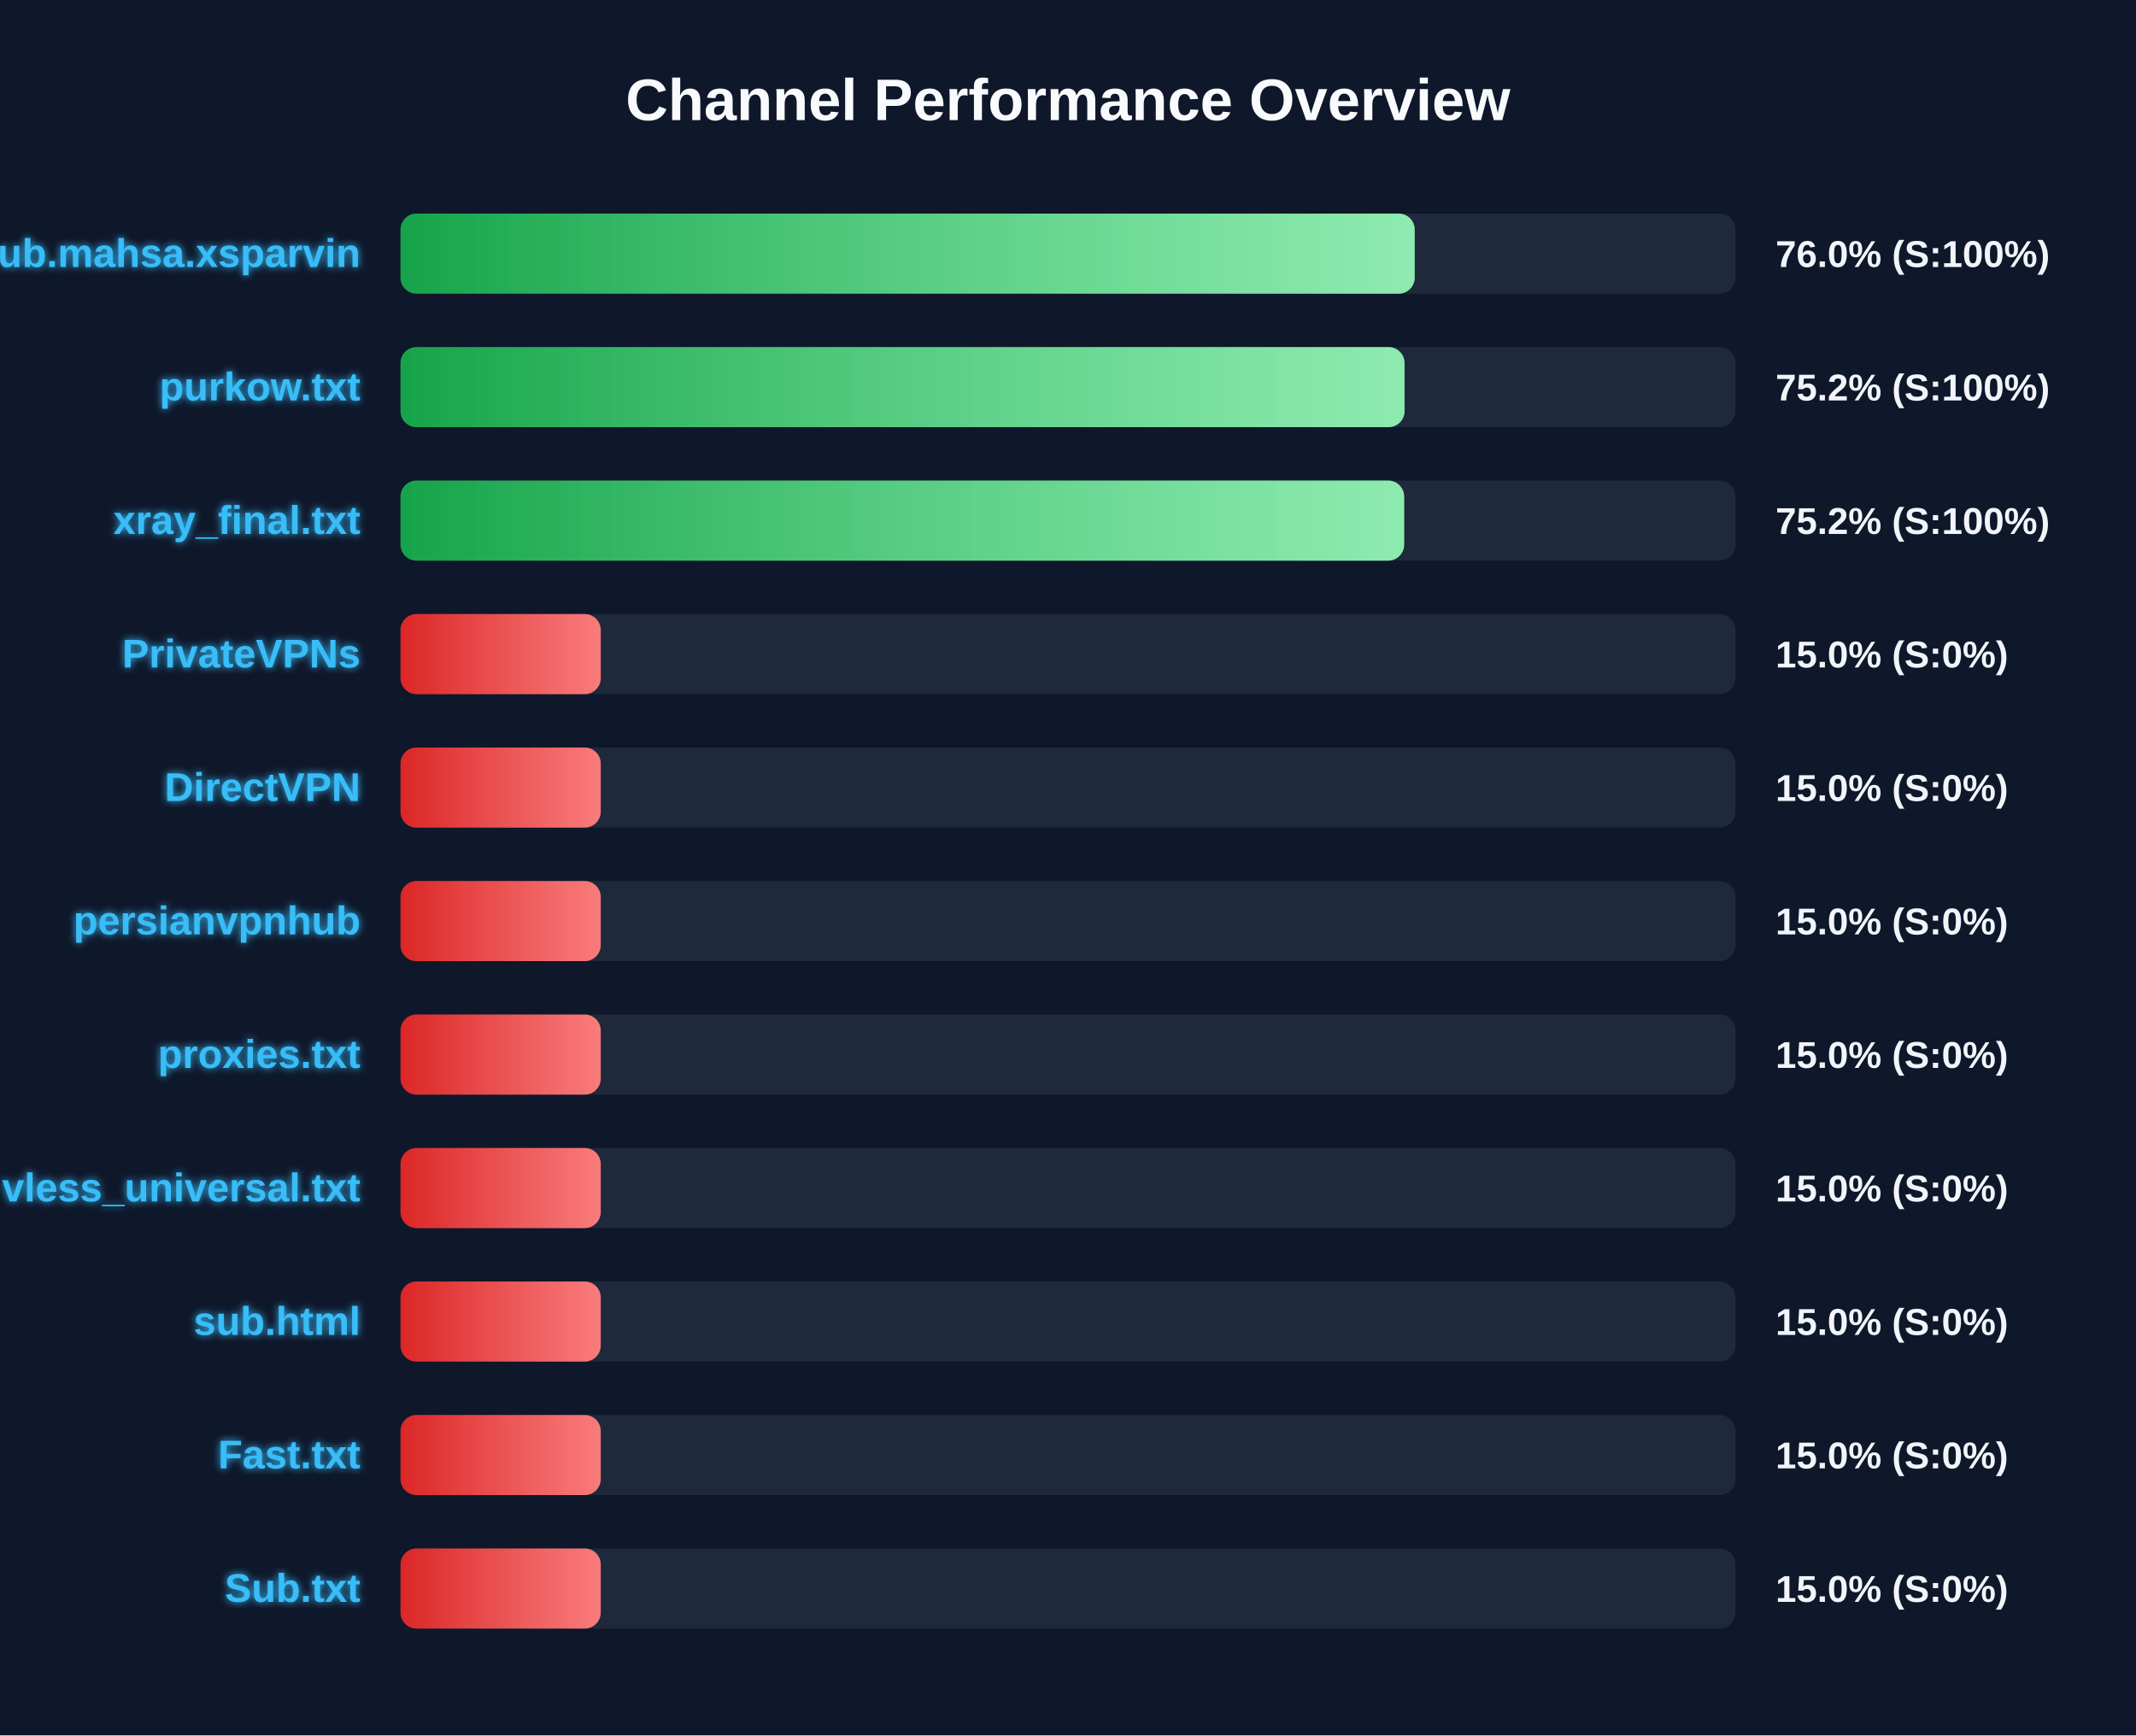
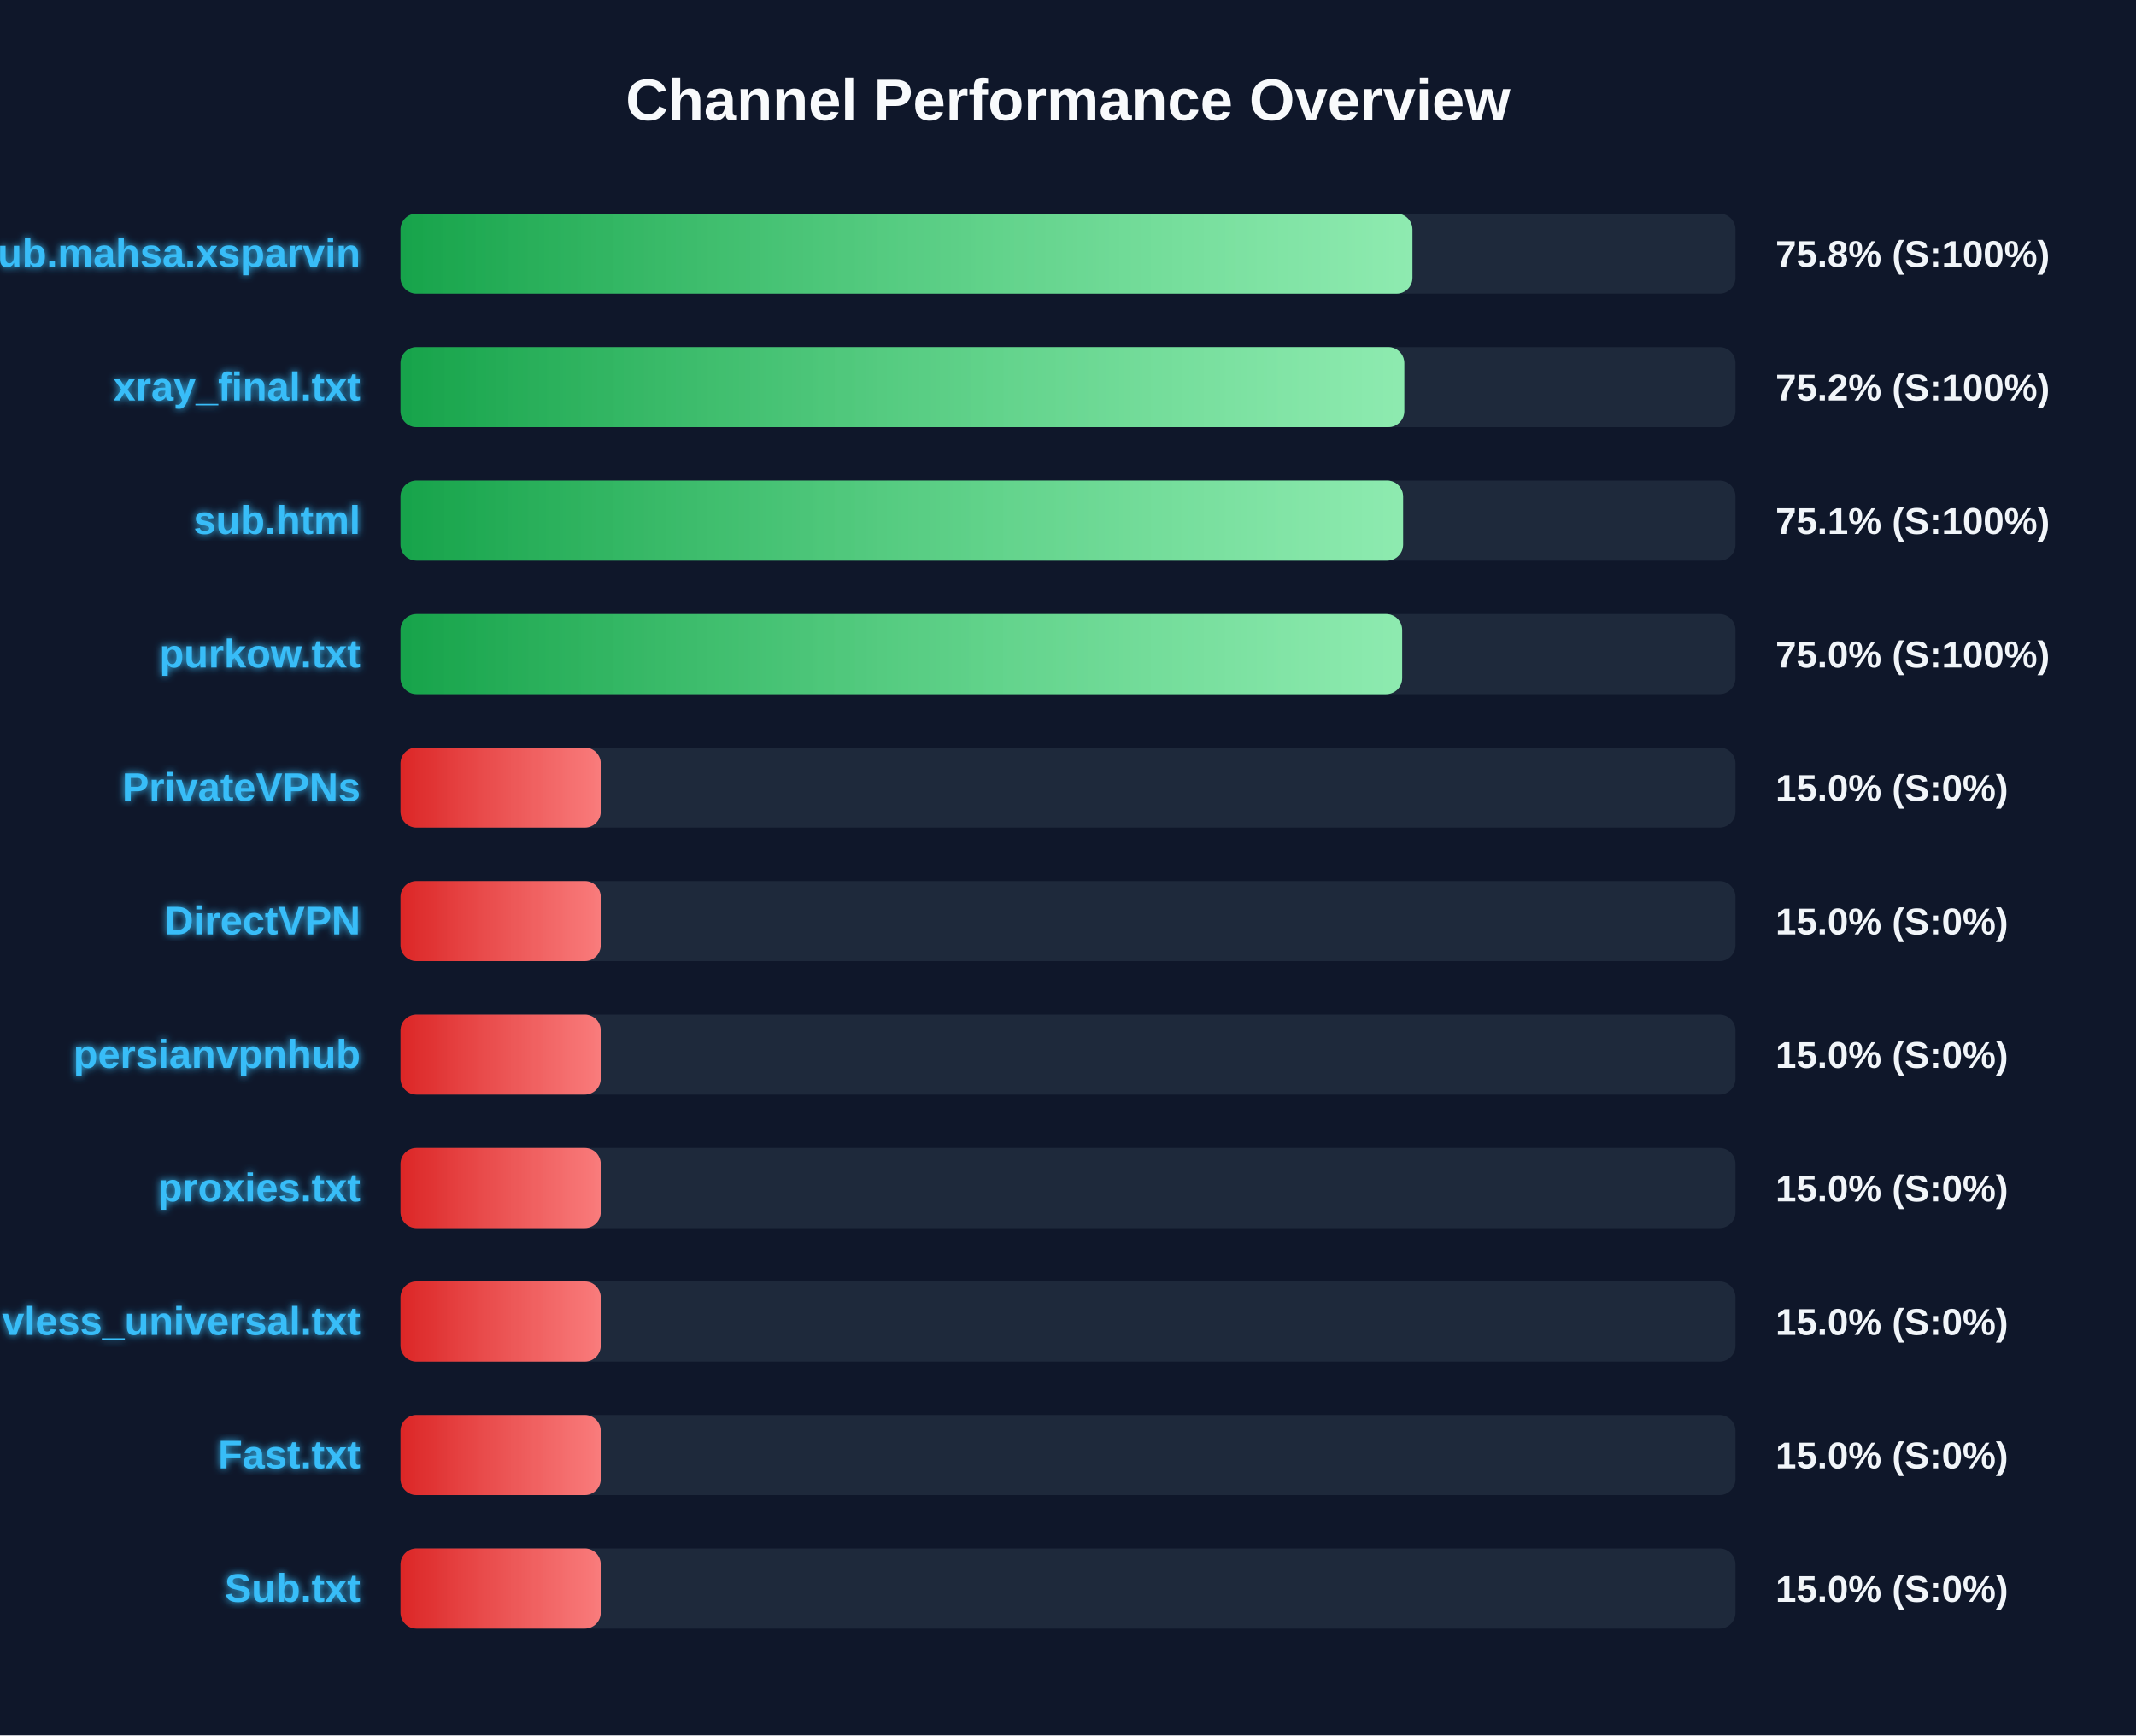
<svg xmlns="http://www.w3.org/2000/svg" width="800" height="650" version="1.1">
  <defs>
    <linearGradient id="grad-green" x1="0%" y1="0%" x2="100%" y2="0%">
      <stop offset="0%" stop-color="#16a34a" />
      <stop offset="100%" stop-color="#4ade80" />
    </linearGradient>
    <linearGradient id="grad-yellow" x1="0%" y1="0%" x2="100%" y2="0%">
      <stop offset="0%" stop-color="#ca8a04" />
      <stop offset="100%" stop-color="#fde047" />
    </linearGradient>
    <linearGradient id="grad-red" x1="0%" y1="0%" x2="100%" y2="0%">
      <stop offset="0%" stop-color="#dc2626" />
      <stop offset="100%" stop-color="#f87171" />
    </linearGradient>
    <linearGradient id="shimmer" x1="0%" y1="0%" x2="100%" y2="0%">
      <stop offset="0%" stop-color="rgba(255,255,255,0)" />
      <stop offset="50%" stop-color="rgba(255,255,255,0.4)" />
      <stop offset="100%" stop-color="rgba(255,255,255,0)" />
    </linearGradient>
    <filter id="glow" x="-20%" y="-20%" width="140%" height="140%">
      <feGaussianBlur stdDeviation="1.5" result="blur" />
      <feComposite in="SourceGraphic" in2="blur" operator="over" />
    </filter>
  </defs>
  <style>
        .bg-rect { fill: #0f172a; }
        .title { font: bold 22px 'Segoe UI', Arial, sans-serif; fill: #f8fafc; }
        .row { font: bold 15px 'Segoe UI', Arial, sans-serif; fill: #38bdf8; filter: url(#glow); }
        .score { font: bold 14px 'Segoe UI', Arial, sans-serif; fill: #f1f5f9; }
        @keyframes shimmer-anim {
            0% { transform: translateX(-100%); }
            100% { transform: translateX(200%); }
        }
        .shimmer-rect {
            animation: shimmer-anim 2.5s infinite linear;
        }
    </style>
  <rect width="100%" height="100%" class="bg-rect" />
  <text x="400" y="45" text-anchor="middle" class="title">Channel Performance Overview</text>
  <rect x="150" y="80" width="500" height="30" fill="#1e293b" rx="6" />
  <clipPath id="clip-0">
-     <rect x="150" y="80" width="379.85" height="30" rx="6" />
+     <rect x="150" y="80" width="379.0" height="30" rx="6" />
  </clipPath>
-   <rect x="150" y="80" width="379.85" height="30" fill="url(#grad-green)" rx="6" />
+   <rect x="150" y="80" width="379.0" height="30" fill="url(#grad-green)" rx="6" />
  <g clip-path="url(#clip-0)">
    <rect x="150" y="80" width="100%" height="30" fill="url(#shimmer)" class="shimmer-rect" />
  </g>
  <text x="135" y="100" text-anchor="end" class="row">Sub.mahsa.xsparvin</text>
-   <text x="665" y="100" text-anchor="start" class="score">76.0% (S:100%)</text>
+   <text x="665" y="100" text-anchor="start" class="score">75.8% (S:100%)</text>
  <rect x="150" y="130" width="500" height="30" fill="#1e293b" rx="6" />
  <clipPath id="clip-1">
-     <rect x="150" y="130" width="376.05" height="30" rx="6" />
+     <rect x="150" y="130" width="375.95" height="30" rx="6" />
  </clipPath>
-   <rect x="150" y="130" width="376.05" height="30" fill="url(#grad-green)" rx="6" />
+   <rect x="150" y="130" width="375.95" height="30" fill="url(#grad-green)" rx="6" />
  <g clip-path="url(#clip-1)">
    <rect x="150" y="130" width="100%" height="30" fill="url(#shimmer)" class="shimmer-rect" />
  </g>
-   <text x="135" y="150" text-anchor="end" class="row">purkow.txt</text>
+   <text x="135" y="150" text-anchor="end" class="row">xray_final.txt</text>
  <text x="665" y="150" text-anchor="start" class="score">75.2% (S:100%)</text>
  <rect x="150" y="180" width="500" height="30" fill="#1e293b" rx="6" />
  <clipPath id="clip-2">
-     <rect x="150" y="180" width="375.9" height="30" rx="6" />
+     <rect x="150" y="180" width="375.5" height="30" rx="6" />
  </clipPath>
-   <rect x="150" y="180" width="375.9" height="30" fill="url(#grad-green)" rx="6" />
+   <rect x="150" y="180" width="375.5" height="30" fill="url(#grad-green)" rx="6" />
  <g clip-path="url(#clip-2)">
    <rect x="150" y="180" width="100%" height="30" fill="url(#shimmer)" class="shimmer-rect" />
  </g>
-   <text x="135" y="200" text-anchor="end" class="row">xray_final.txt</text>
-   <text x="665" y="200" text-anchor="start" class="score">75.2% (S:100%)</text>
+   <text x="135" y="200" text-anchor="end" class="row">sub.html</text>
+   <text x="665" y="200" text-anchor="start" class="score">75.1% (S:100%)</text>
  <rect x="150" y="230" width="500" height="30" fill="#1e293b" rx="6" />
  <clipPath id="clip-3">
-     <rect x="150" y="230" width="75.0" height="30" rx="6" />
+     <rect x="150" y="230" width="375.15" height="30" rx="6" />
  </clipPath>
-   <rect x="150" y="230" width="75.0" height="30" fill="url(#grad-red)" rx="6" />
+   <rect x="150" y="230" width="375.15" height="30" fill="url(#grad-green)" rx="6" />
  <g clip-path="url(#clip-3)">
    <rect x="150" y="230" width="100%" height="30" fill="url(#shimmer)" class="shimmer-rect" />
  </g>
-   <text x="135" y="250" text-anchor="end" class="row">PrivateVPNs</text>
-   <text x="665" y="250" text-anchor="start" class="score">15.0% (S:0%)</text>
+   <text x="135" y="250" text-anchor="end" class="row">purkow.txt</text>
+   <text x="665" y="250" text-anchor="start" class="score">75.0% (S:100%)</text>
  <rect x="150" y="280" width="500" height="30" fill="#1e293b" rx="6" />
  <clipPath id="clip-4">
    <rect x="150" y="280" width="75.0" height="30" rx="6" />
  </clipPath>
  <rect x="150" y="280" width="75.0" height="30" fill="url(#grad-red)" rx="6" />
  <g clip-path="url(#clip-4)">
    <rect x="150" y="280" width="100%" height="30" fill="url(#shimmer)" class="shimmer-rect" />
  </g>
-   <text x="135" y="300" text-anchor="end" class="row">DirectVPN</text>
+   <text x="135" y="300" text-anchor="end" class="row">PrivateVPNs</text>
  <text x="665" y="300" text-anchor="start" class="score">15.0% (S:0%)</text>
  <rect x="150" y="330" width="500" height="30" fill="#1e293b" rx="6" />
  <clipPath id="clip-5">
    <rect x="150" y="330" width="75.0" height="30" rx="6" />
  </clipPath>
  <rect x="150" y="330" width="75.0" height="30" fill="url(#grad-red)" rx="6" />
  <g clip-path="url(#clip-5)">
    <rect x="150" y="330" width="100%" height="30" fill="url(#shimmer)" class="shimmer-rect" />
  </g>
-   <text x="135" y="350" text-anchor="end" class="row">persianvpnhub</text>
+   <text x="135" y="350" text-anchor="end" class="row">DirectVPN</text>
  <text x="665" y="350" text-anchor="start" class="score">15.0% (S:0%)</text>
  <rect x="150" y="380" width="500" height="30" fill="#1e293b" rx="6" />
  <clipPath id="clip-6">
    <rect x="150" y="380" width="75.0" height="30" rx="6" />
  </clipPath>
  <rect x="150" y="380" width="75.0" height="30" fill="url(#grad-red)" rx="6" />
  <g clip-path="url(#clip-6)">
    <rect x="150" y="380" width="100%" height="30" fill="url(#shimmer)" class="shimmer-rect" />
  </g>
-   <text x="135" y="400" text-anchor="end" class="row">proxies.txt</text>
+   <text x="135" y="400" text-anchor="end" class="row">persianvpnhub</text>
  <text x="665" y="400" text-anchor="start" class="score">15.0% (S:0%)</text>
  <rect x="150" y="430" width="500" height="30" fill="#1e293b" rx="6" />
  <clipPath id="clip-7">
    <rect x="150" y="430" width="75.0" height="30" rx="6" />
  </clipPath>
  <rect x="150" y="430" width="75.0" height="30" fill="url(#grad-red)" rx="6" />
  <g clip-path="url(#clip-7)">
    <rect x="150" y="430" width="100%" height="30" fill="url(#shimmer)" class="shimmer-rect" />
  </g>
-   <text x="135" y="450" text-anchor="end" class="row">vless_universal.txt</text>
+   <text x="135" y="450" text-anchor="end" class="row">proxies.txt</text>
  <text x="665" y="450" text-anchor="start" class="score">15.0% (S:0%)</text>
  <rect x="150" y="480" width="500" height="30" fill="#1e293b" rx="6" />
  <clipPath id="clip-8">
    <rect x="150" y="480" width="75.0" height="30" rx="6" />
  </clipPath>
  <rect x="150" y="480" width="75.0" height="30" fill="url(#grad-red)" rx="6" />
  <g clip-path="url(#clip-8)">
    <rect x="150" y="480" width="100%" height="30" fill="url(#shimmer)" class="shimmer-rect" />
  </g>
-   <text x="135" y="500" text-anchor="end" class="row">sub.html</text>
+   <text x="135" y="500" text-anchor="end" class="row">vless_universal.txt</text>
  <text x="665" y="500" text-anchor="start" class="score">15.0% (S:0%)</text>
  <rect x="150" y="530" width="500" height="30" fill="#1e293b" rx="6" />
  <clipPath id="clip-9">
    <rect x="150" y="530" width="75.0" height="30" rx="6" />
  </clipPath>
  <rect x="150" y="530" width="75.0" height="30" fill="url(#grad-red)" rx="6" />
  <g clip-path="url(#clip-9)">
    <rect x="150" y="530" width="100%" height="30" fill="url(#shimmer)" class="shimmer-rect" />
  </g>
  <text x="135" y="550" text-anchor="end" class="row">Fast.txt</text>
  <text x="665" y="550" text-anchor="start" class="score">15.0% (S:0%)</text>
  <rect x="150" y="580" width="500" height="30" fill="#1e293b" rx="6" />
  <clipPath id="clip-10">
    <rect x="150" y="580" width="75.0" height="30" rx="6" />
  </clipPath>
  <rect x="150" y="580" width="75.0" height="30" fill="url(#grad-red)" rx="6" />
  <g clip-path="url(#clip-10)">
    <rect x="150" y="580" width="100%" height="30" fill="url(#shimmer)" class="shimmer-rect" />
  </g>
  <text x="135" y="600" text-anchor="end" class="row">Sub.txt</text>
  <text x="665" y="600" text-anchor="start" class="score">15.0% (S:0%)</text>
</svg>
